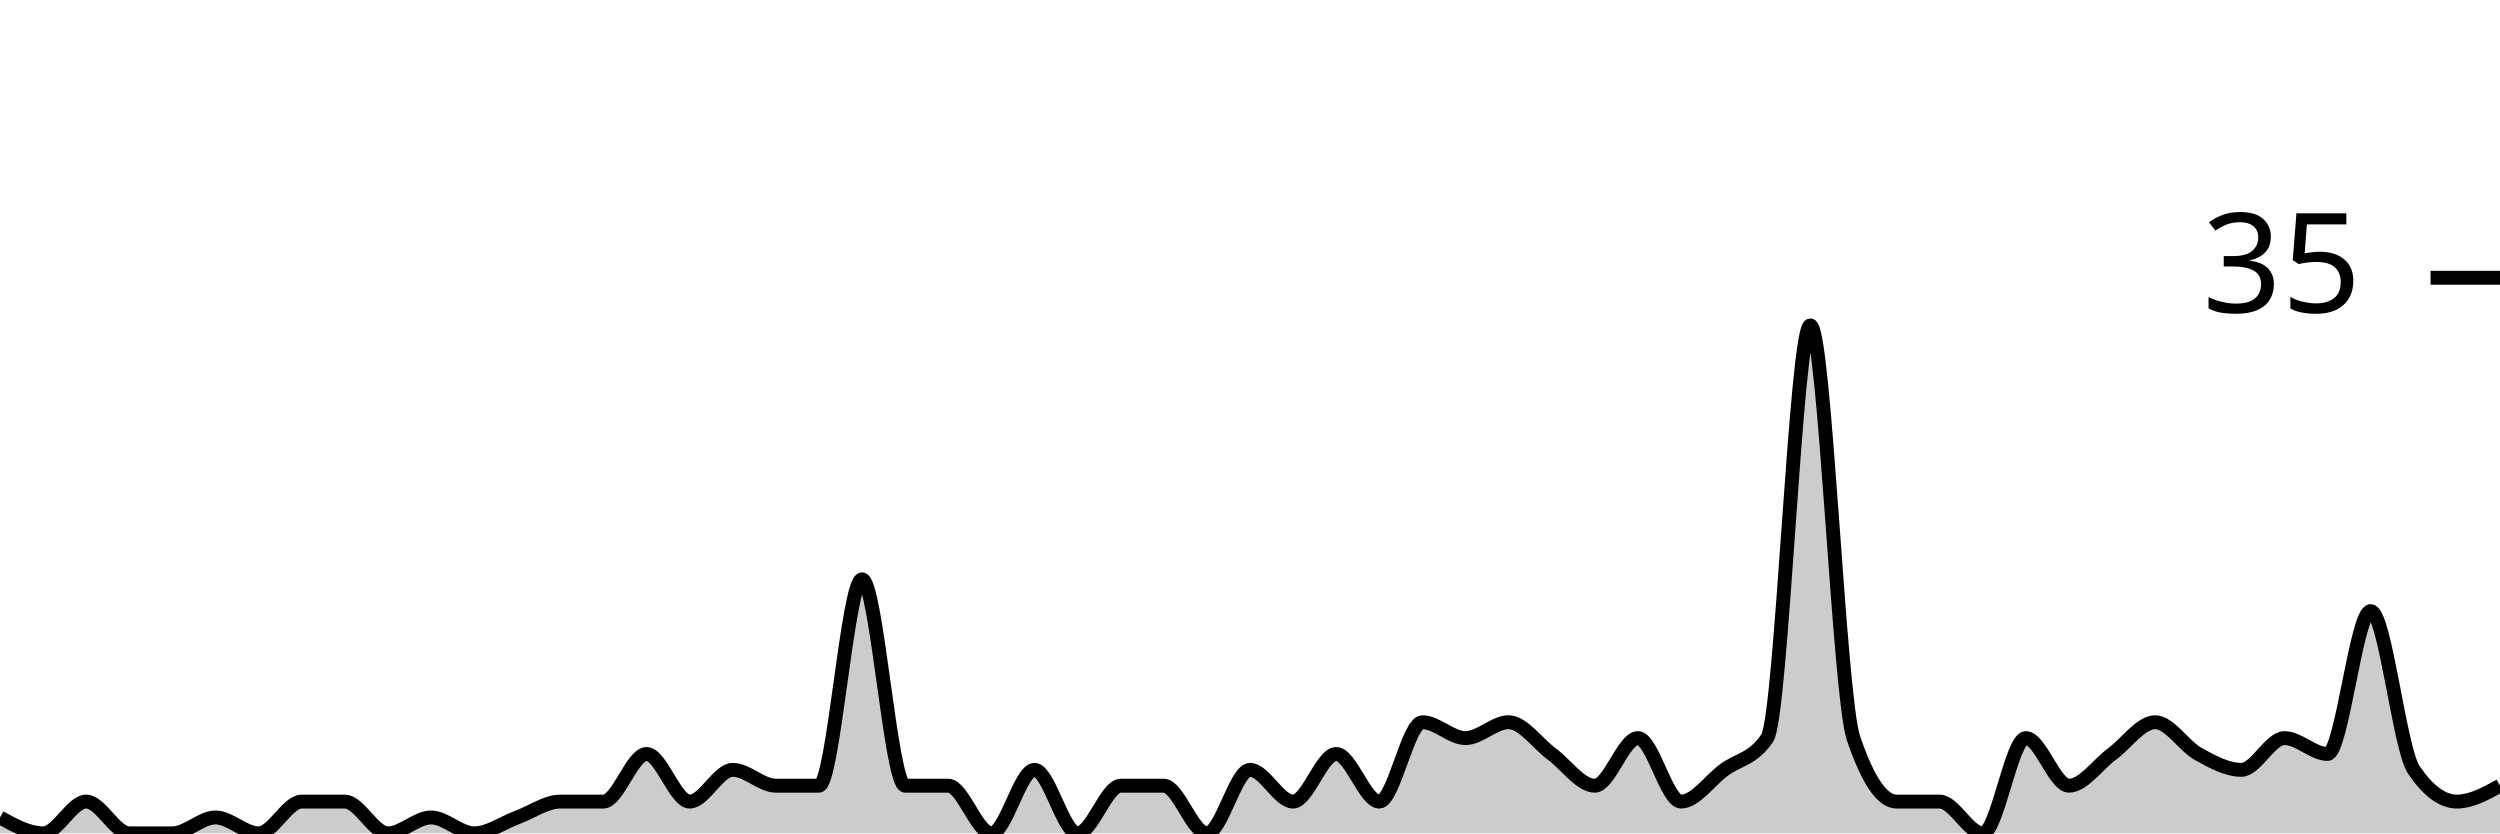
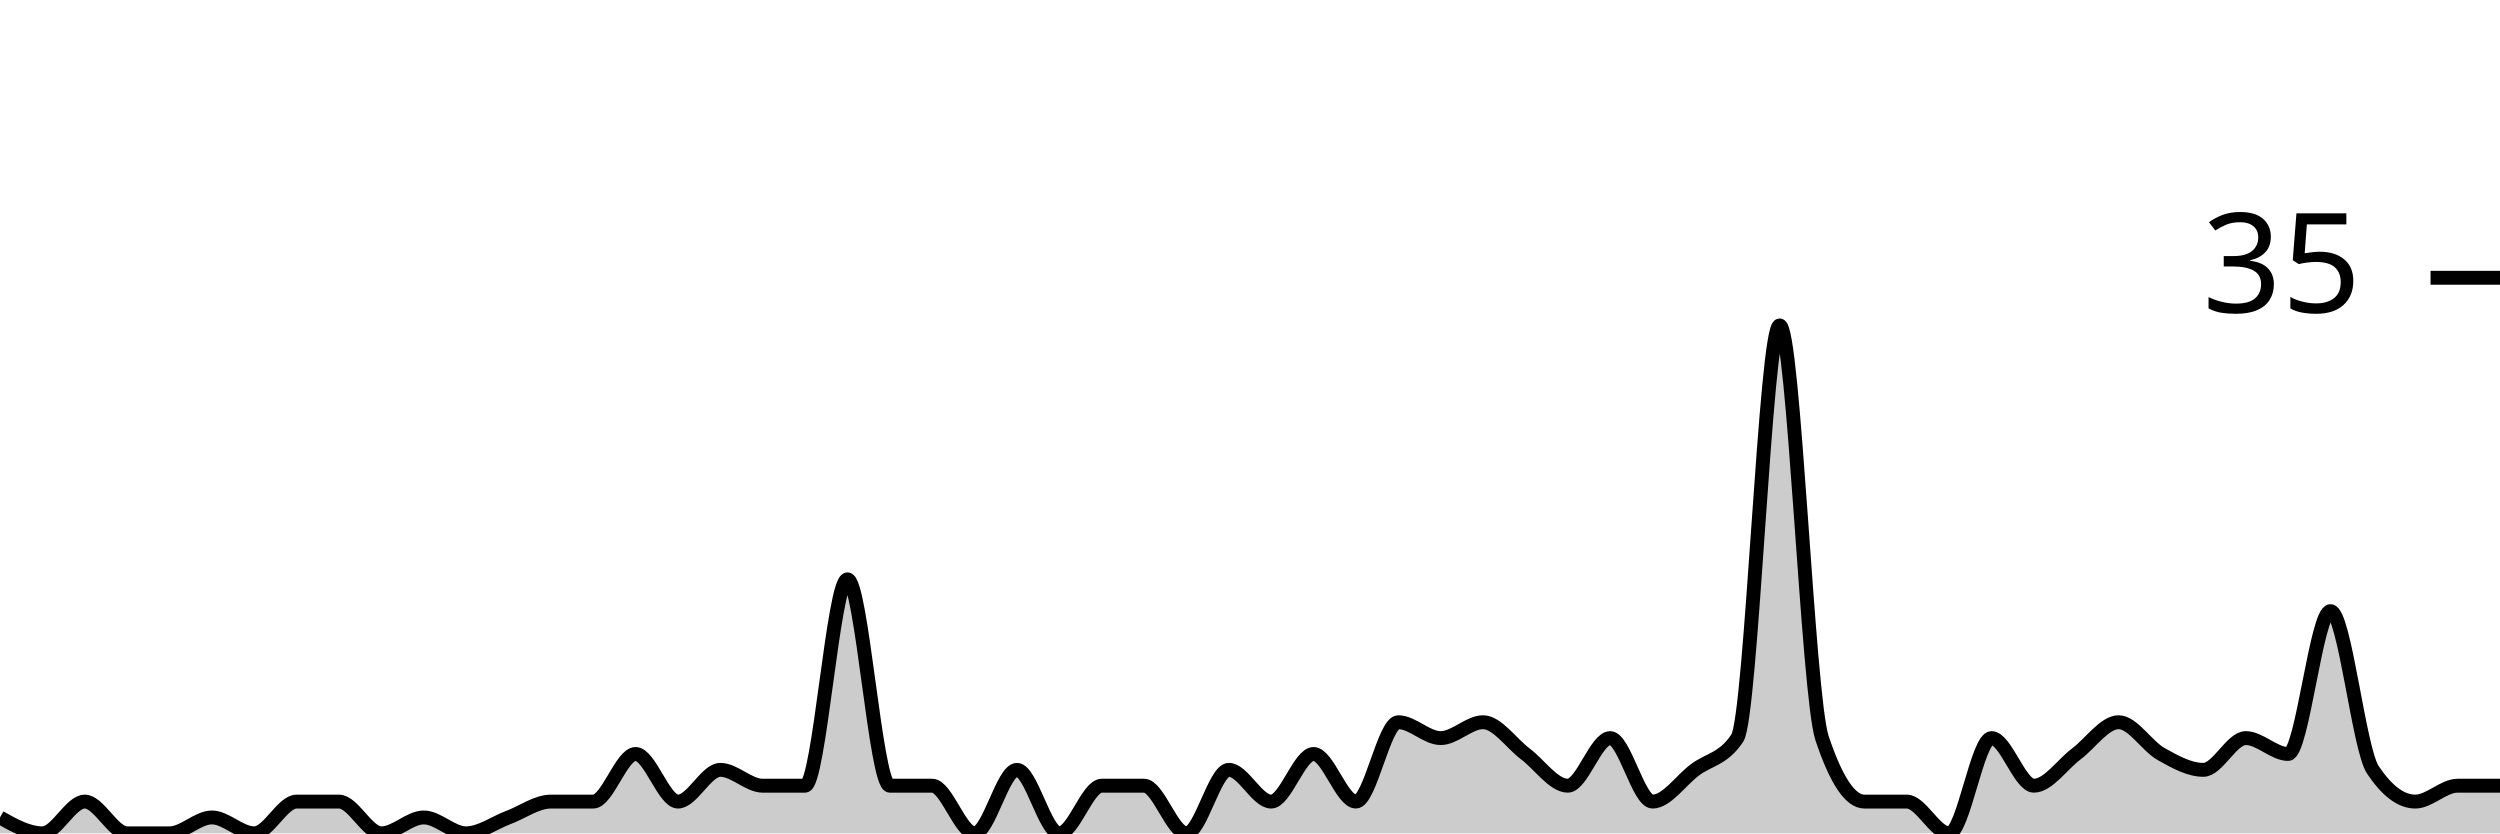
<svg xmlns="http://www.w3.org/2000/svg" viewBox="0 0 180 60">
  <g transform="translate(0,20)">
-     <path class="area" fill="rgba(0, 0, 0, 0.2)" d="M0,38.857C1.034,39.429,2.069,40,3.103,40C4.138,40,5.172,37.714,6.207,37.714C7.241,37.714,8.276,40,9.31,40C10.345,40,11.379,40,12.414,40C13.448,40,14.483,38.857,15.517,38.857C16.552,38.857,17.586,40,18.621,40C19.655,40,20.69,37.714,21.724,37.714C22.759,37.714,23.793,37.714,24.828,37.714C25.862,37.714,26.897,40,27.931,40C28.966,40,30,38.857,31.034,38.857C32.069,38.857,33.103,40,34.138,40C35.172,40,36.207,39.238,37.241,38.857C38.276,38.476,39.31,37.714,40.345,37.714C41.379,37.714,42.414,37.714,43.448,37.714C44.483,37.714,45.517,34.286,46.552,34.286C47.586,34.286,48.621,37.714,49.655,37.714C50.69,37.714,51.724,35.429,52.759,35.429C53.793,35.429,54.828,36.571,55.862,36.571C56.897,36.571,57.931,36.571,58.966,36.571C60,36.571,61.034,21.714,62.069,21.714C63.103,21.714,64.138,36.571,65.172,36.571C66.207,36.571,67.241,36.571,68.276,36.571C69.31,36.571,70.345,40,71.379,40C72.414,40,73.448,35.429,74.483,35.429C75.517,35.429,76.552,40,77.586,40C78.621,40,79.655,36.571,80.69,36.571C81.724,36.571,82.759,36.571,83.793,36.571C84.828,36.571,85.862,40,86.897,40C87.931,40,88.966,35.429,90,35.429C91.034,35.429,92.069,37.714,93.103,37.714C94.138,37.714,95.172,34.286,96.207,34.286C97.241,34.286,98.276,37.714,99.31,37.714C100.345,37.714,101.379,32,102.414,32C103.448,32,104.483,33.143,105.517,33.143C106.552,33.143,107.586,32,108.621,32C109.655,32,110.69,33.524,111.724,34.286C112.759,35.048,113.793,36.571,114.828,36.571C115.862,36.571,116.897,33.143,117.931,33.143C118.966,33.143,120,37.714,121.034,37.714C122.069,37.714,123.103,36.19,124.138,35.429C125.172,34.667,126.207,34.667,127.241,33.143C128.276,31.619,129.31,3.429,130.345,3.429C131.379,3.429,132.414,30.095,133.448,33.143C134.483,36.19,135.517,37.714,136.552,37.714C137.586,37.714,138.621,37.714,139.655,37.714C140.69,37.714,141.724,40,142.759,40C143.793,40,144.828,33.143,145.862,33.143C146.897,33.143,147.931,36.571,148.966,36.571C150,36.571,151.034,35.048,152.069,34.286C153.103,33.524,154.138,32,155.172,32C156.207,32,157.241,33.714,158.276,34.286C159.31,34.857,160.345,35.429,161.379,35.429C162.414,35.429,163.448,33.143,164.483,33.143C165.517,33.143,166.552,34.286,167.586,34.286C168.621,34.286,169.655,24,170.69,24C171.724,24,172.759,33.905,173.793,35.429C174.828,36.952,175.862,37.714,176.897,37.714C177.931,37.714,178.966,37.143,180,36.571L180,40C178.966,40,177.931,40,176.897,40C175.862,40,174.828,40,173.793,40C172.759,40,171.724,40,170.69,40C169.655,40,168.621,40,167.586,40C166.552,40,165.517,40,164.483,40C163.448,40,162.414,40,161.379,40C160.345,40,159.31,40,158.276,40C157.241,40,156.207,40,155.172,40C154.138,40,153.103,40,152.069,40C151.034,40,150,40,148.966,40C147.931,40,146.897,40,145.862,40C144.828,40,143.793,40,142.759,40C141.724,40,140.69,40,139.655,40C138.621,40,137.586,40,136.552,40C135.517,40,134.483,40,133.448,40C132.414,40,131.379,40,130.345,40C129.31,40,128.276,40,127.241,40C126.207,40,125.172,40,124.138,40C123.103,40,122.069,40,121.034,40C120,40,118.966,40,117.931,40C116.897,40,115.862,40,114.828,40C113.793,40,112.759,40,111.724,40C110.69,40,109.655,40,108.621,40C107.586,40,106.552,40,105.517,40C104.483,40,103.448,40,102.414,40C101.379,40,100.345,40,99.31,40C98.276,40,97.241,40,96.207,40C95.172,40,94.138,40,93.103,40C92.069,40,91.034,40,90,40C88.966,40,87.931,40,86.897,40C85.862,40,84.828,40,83.793,40C82.759,40,81.724,40,80.69,40C79.655,40,78.621,40,77.586,40C76.552,40,75.517,40,74.483,40C73.448,40,72.414,40,71.379,40C70.345,40,69.31,40,68.276,40C67.241,40,66.207,40,65.172,40C64.138,40,63.103,40,62.069,40C61.034,40,60,40,58.966,40C57.931,40,56.897,40,55.862,40C54.828,40,53.793,40,52.759,40C51.724,40,50.69,40,49.655,40C48.621,40,47.586,40,46.552,40C45.517,40,44.483,40,43.448,40C42.414,40,41.379,40,40.345,40C39.31,40,38.276,40,37.241,40C36.207,40,35.172,40,34.138,40C33.103,40,32.069,40,31.034,40C30,40,28.966,40,27.931,40C26.897,40,25.862,40,24.828,40C23.793,40,22.759,40,21.724,40C20.69,40,19.655,40,18.621,40C17.586,40,16.552,40,15.517,40C14.483,40,13.448,40,12.414,40C11.379,40,10.345,40,9.31,40C8.276,40,7.241,40,6.207,40C5.172,40,4.138,40,3.103,40C2.069,40,1.034,40,0,40Z" />
-     <path class="line" stroke="black" fill="none" d="M0,38.857C1.034,39.429,2.069,40,3.103,40C4.138,40,5.172,37.714,6.207,37.714C7.241,37.714,8.276,40,9.31,40C10.345,40,11.379,40,12.414,40C13.448,40,14.483,38.857,15.517,38.857C16.552,38.857,17.586,40,18.621,40C19.655,40,20.69,37.714,21.724,37.714C22.759,37.714,23.793,37.714,24.828,37.714C25.862,37.714,26.897,40,27.931,40C28.966,40,30,38.857,31.034,38.857C32.069,38.857,33.103,40,34.138,40C35.172,40,36.207,39.238,37.241,38.857C38.276,38.476,39.31,37.714,40.345,37.714C41.379,37.714,42.414,37.714,43.448,37.714C44.483,37.714,45.517,34.286,46.552,34.286C47.586,34.286,48.621,37.714,49.655,37.714C50.69,37.714,51.724,35.429,52.759,35.429C53.793,35.429,54.828,36.571,55.862,36.571C56.897,36.571,57.931,36.571,58.966,36.571C60,36.571,61.034,21.714,62.069,21.714C63.103,21.714,64.138,36.571,65.172,36.571C66.207,36.571,67.241,36.571,68.276,36.571C69.31,36.571,70.345,40,71.379,40C72.414,40,73.448,35.429,74.483,35.429C75.517,35.429,76.552,40,77.586,40C78.621,40,79.655,36.571,80.69,36.571C81.724,36.571,82.759,36.571,83.793,36.571C84.828,36.571,85.862,40,86.897,40C87.931,40,88.966,35.429,90,35.429C91.034,35.429,92.069,37.714,93.103,37.714C94.138,37.714,95.172,34.286,96.207,34.286C97.241,34.286,98.276,37.714,99.31,37.714C100.345,37.714,101.379,32,102.414,32C103.448,32,104.483,33.143,105.517,33.143C106.552,33.143,107.586,32,108.621,32C109.655,32,110.69,33.524,111.724,34.286C112.759,35.048,113.793,36.571,114.828,36.571C115.862,36.571,116.897,33.143,117.931,33.143C118.966,33.143,120,37.714,121.034,37.714C122.069,37.714,123.103,36.19,124.138,35.429C125.172,34.667,126.207,34.667,127.241,33.143C128.276,31.619,129.31,3.429,130.345,3.429C131.379,3.429,132.414,30.095,133.448,33.143C134.483,36.19,135.517,37.714,136.552,37.714C137.586,37.714,138.621,37.714,139.655,37.714C140.69,37.714,141.724,40,142.759,40C143.793,40,144.828,33.143,145.862,33.143C146.897,33.143,147.931,36.571,148.966,36.571C150,36.571,151.034,35.048,152.069,34.286C153.103,33.524,154.138,32,155.172,32C156.207,32,157.241,33.714,158.276,34.286C159.31,34.857,160.345,35.429,161.379,35.429C162.414,35.429,163.448,33.143,164.483,33.143C165.517,33.143,166.552,34.286,167.586,34.286C168.621,34.286,169.655,24,170.69,24C171.724,24,172.759,33.905,173.793,35.429C174.828,36.952,175.862,37.714,176.897,37.714C177.931,37.714,178.966,37.143,180,36.571" />
+     <path class="area" fill="rgba(0, 0, 0, 0.2)" d="M0,38.857C1.017,39.429,2.034,40,3.051,40C4.068,40,5.085,37.714,6.102,37.714C7.119,37.714,8.136,40,9.153,40C10.169,40,11.186,40,12.203,40C13.22,40,14.237,38.857,15.254,38.857C16.271,38.857,17.288,40,18.305,40C19.322,40,20.339,37.714,21.356,37.714C22.373,37.714,23.39,37.714,24.407,37.714C25.424,37.714,26.441,40,27.458,40C28.475,40,29.492,38.857,30.508,38.857C31.525,38.857,32.542,40,33.559,40C34.576,40,35.593,39.238,36.61,38.857C37.627,38.476,38.644,37.714,39.661,37.714C40.678,37.714,41.695,37.714,42.712,37.714C43.729,37.714,44.746,34.286,45.763,34.286C46.78,34.286,47.797,37.714,48.814,37.714C49.831,37.714,50.847,35.429,51.864,35.429C52.881,35.429,53.898,36.571,54.915,36.571C55.932,36.571,56.949,36.571,57.966,36.571C58.983,36.571,60,21.714,61.017,21.714C62.034,21.714,63.051,36.571,64.068,36.571C65.085,36.571,66.102,36.571,67.119,36.571C68.136,36.571,69.153,40,70.169,40C71.186,40,72.203,35.429,73.22,35.429C74.237,35.429,75.254,40,76.271,40C77.288,40,78.305,36.571,79.322,36.571C80.339,36.571,81.356,36.571,82.373,36.571C83.39,36.571,84.407,40,85.424,40C86.441,40,87.458,35.429,88.475,35.429C89.492,35.429,90.508,37.714,91.525,37.714C92.542,37.714,93.559,34.286,94.576,34.286C95.593,34.286,96.61,37.714,97.627,37.714C98.644,37.714,99.661,32,100.678,32C101.695,32,102.712,33.143,103.729,33.143C104.746,33.143,105.763,32,106.78,32C107.797,32,108.814,33.524,109.831,34.286C110.847,35.048,111.864,36.571,112.881,36.571C113.898,36.571,114.915,33.143,115.932,33.143C116.949,33.143,117.966,37.714,118.983,37.714C120,37.714,121.017,36.19,122.034,35.429C123.051,34.667,124.068,34.667,125.085,33.143C126.102,31.619,127.119,3.429,128.136,3.429C129.153,3.429,130.169,30.095,131.186,33.143C132.203,36.19,133.22,37.714,134.237,37.714C135.254,37.714,136.271,37.714,137.288,37.714C138.305,37.714,139.322,40,140.339,40C141.356,40,142.373,33.143,143.39,33.143C144.407,33.143,145.424,36.571,146.441,36.571C147.458,36.571,148.475,35.048,149.492,34.286C150.508,33.524,151.525,32,152.542,32C153.559,32,154.576,33.714,155.593,34.286C156.61,34.857,157.627,35.429,158.644,35.429C159.661,35.429,160.678,33.143,161.695,33.143C162.712,33.143,163.729,34.286,164.746,34.286C165.763,34.286,166.78,24,167.797,24C168.814,24,169.831,33.905,170.847,35.429C171.864,36.952,172.881,37.714,173.898,37.714C174.915,37.714,175.932,36.571,176.949,36.571C177.966,36.571,178.983,36.571,180,36.571L180,40C178.983,40,177.966,40,176.949,40C175.932,40,174.915,40,173.898,40C172.881,40,171.864,40,170.847,40C169.831,40,168.814,40,167.797,40C166.78,40,165.763,40,164.746,40C163.729,40,162.712,40,161.695,40C160.678,40,159.661,40,158.644,40C157.627,40,156.61,40,155.593,40C154.576,40,153.559,40,152.542,40C151.525,40,150.508,40,149.492,40C148.475,40,147.458,40,146.441,40C145.424,40,144.407,40,143.39,40C142.373,40,141.356,40,140.339,40C139.322,40,138.305,40,137.288,40C136.271,40,135.254,40,134.237,40C133.22,40,132.203,40,131.186,40C130.169,40,129.153,40,128.136,40C127.119,40,126.102,40,125.085,40C124.068,40,123.051,40,122.034,40C121.017,40,120,40,118.983,40C117.966,40,116.949,40,115.932,40C114.915,40,113.898,40,112.881,40C111.864,40,110.847,40,109.831,40C108.814,40,107.797,40,106.78,40C105.763,40,104.746,40,103.729,40C102.712,40,101.695,40,100.678,40C99.661,40,98.644,40,97.627,40C96.61,40,95.593,40,94.576,40C93.559,40,92.542,40,91.525,40C90.508,40,89.492,40,88.475,40C87.458,40,86.441,40,85.424,40C84.407,40,83.39,40,82.373,40C81.356,40,80.339,40,79.322,40C78.305,40,77.288,40,76.271,40C75.254,40,74.237,40,73.22,40C72.203,40,71.186,40,70.169,40C69.153,40,68.136,40,67.119,40C66.102,40,65.085,40,64.068,40C63.051,40,62.034,40,61.017,40C60,40,58.983,40,57.966,40C56.949,40,55.932,40,54.915,40C53.898,40,52.881,40,51.864,40C50.847,40,49.831,40,48.814,40C47.797,40,46.78,40,45.763,40C44.746,40,43.729,40,42.712,40C41.695,40,40.678,40,39.661,40C38.644,40,37.627,40,36.61,40C35.593,40,34.576,40,33.559,40C32.542,40,31.525,40,30.508,40C29.492,40,28.475,40,27.458,40C26.441,40,25.424,40,24.407,40C23.39,40,22.373,40,21.356,40C20.339,40,19.322,40,18.305,40C17.288,40,16.271,40,15.254,40C14.237,40,13.22,40,12.203,40C11.186,40,10.169,40,9.153,40C8.136,40,7.119,40,6.102,40C5.085,40,4.068,40,3.051,40C2.034,40,1.017,40,0,40Z" />
+     <path class="line" stroke="black" fill="none" d="M0,38.857C1.017,39.429,2.034,40,3.051,40C4.068,40,5.085,37.714,6.102,37.714C7.119,37.714,8.136,40,9.153,40C10.169,40,11.186,40,12.203,40C13.22,40,14.237,38.857,15.254,38.857C16.271,38.857,17.288,40,18.305,40C19.322,40,20.339,37.714,21.356,37.714C22.373,37.714,23.39,37.714,24.407,37.714C25.424,37.714,26.441,40,27.458,40C28.475,40,29.492,38.857,30.508,38.857C31.525,38.857,32.542,40,33.559,40C34.576,40,35.593,39.238,36.61,38.857C37.627,38.476,38.644,37.714,39.661,37.714C40.678,37.714,41.695,37.714,42.712,37.714C43.729,37.714,44.746,34.286,45.763,34.286C46.78,34.286,47.797,37.714,48.814,37.714C49.831,37.714,50.847,35.429,51.864,35.429C52.881,35.429,53.898,36.571,54.915,36.571C55.932,36.571,56.949,36.571,57.966,36.571C58.983,36.571,60,21.714,61.017,21.714C62.034,21.714,63.051,36.571,64.068,36.571C65.085,36.571,66.102,36.571,67.119,36.571C68.136,36.571,69.153,40,70.169,40C71.186,40,72.203,35.429,73.22,35.429C74.237,35.429,75.254,40,76.271,40C77.288,40,78.305,36.571,79.322,36.571C80.339,36.571,81.356,36.571,82.373,36.571C83.39,36.571,84.407,40,85.424,40C86.441,40,87.458,35.429,88.475,35.429C89.492,35.429,90.508,37.714,91.525,37.714C92.542,37.714,93.559,34.286,94.576,34.286C95.593,34.286,96.61,37.714,97.627,37.714C98.644,37.714,99.661,32,100.678,32C101.695,32,102.712,33.143,103.729,33.143C104.746,33.143,105.763,32,106.78,32C107.797,32,108.814,33.524,109.831,34.286C110.847,35.048,111.864,36.571,112.881,36.571C113.898,36.571,114.915,33.143,115.932,33.143C116.949,33.143,117.966,37.714,118.983,37.714C120,37.714,121.017,36.19,122.034,35.429C123.051,34.667,124.068,34.667,125.085,33.143C126.102,31.619,127.119,3.429,128.136,3.429C129.153,3.429,130.169,30.095,131.186,33.143C132.203,36.19,133.22,37.714,134.237,37.714C135.254,37.714,136.271,37.714,137.288,37.714C138.305,37.714,139.322,40,140.339,40C141.356,40,142.373,33.143,143.39,33.143C144.407,33.143,145.424,36.571,146.441,36.571C147.458,36.571,148.475,35.048,149.492,34.286C150.508,33.524,151.525,32,152.542,32C153.559,32,154.576,33.714,155.593,34.286C156.61,34.857,157.627,35.429,158.644,35.429C159.661,35.429,160.678,33.143,161.695,33.143C162.712,33.143,163.729,34.286,164.746,34.286C165.763,34.286,166.78,24,167.797,24C168.814,24,169.831,33.905,170.847,35.429C171.864,36.952,172.881,37.714,173.898,37.714C174.915,37.714,175.932,36.571,176.949,36.571C177.966,36.571,178.983,36.571,180,36.571" />
    <path class="axis-ceiling" stroke-width="1" stroke="black" fill="none" d="M175,0L180,0" />
    <text class="axis-ceiling-label" font-family="sans-serif" text-anchor="end" font-size="10px" x="170" y="2.5">35</text>
  </g>
</svg>
